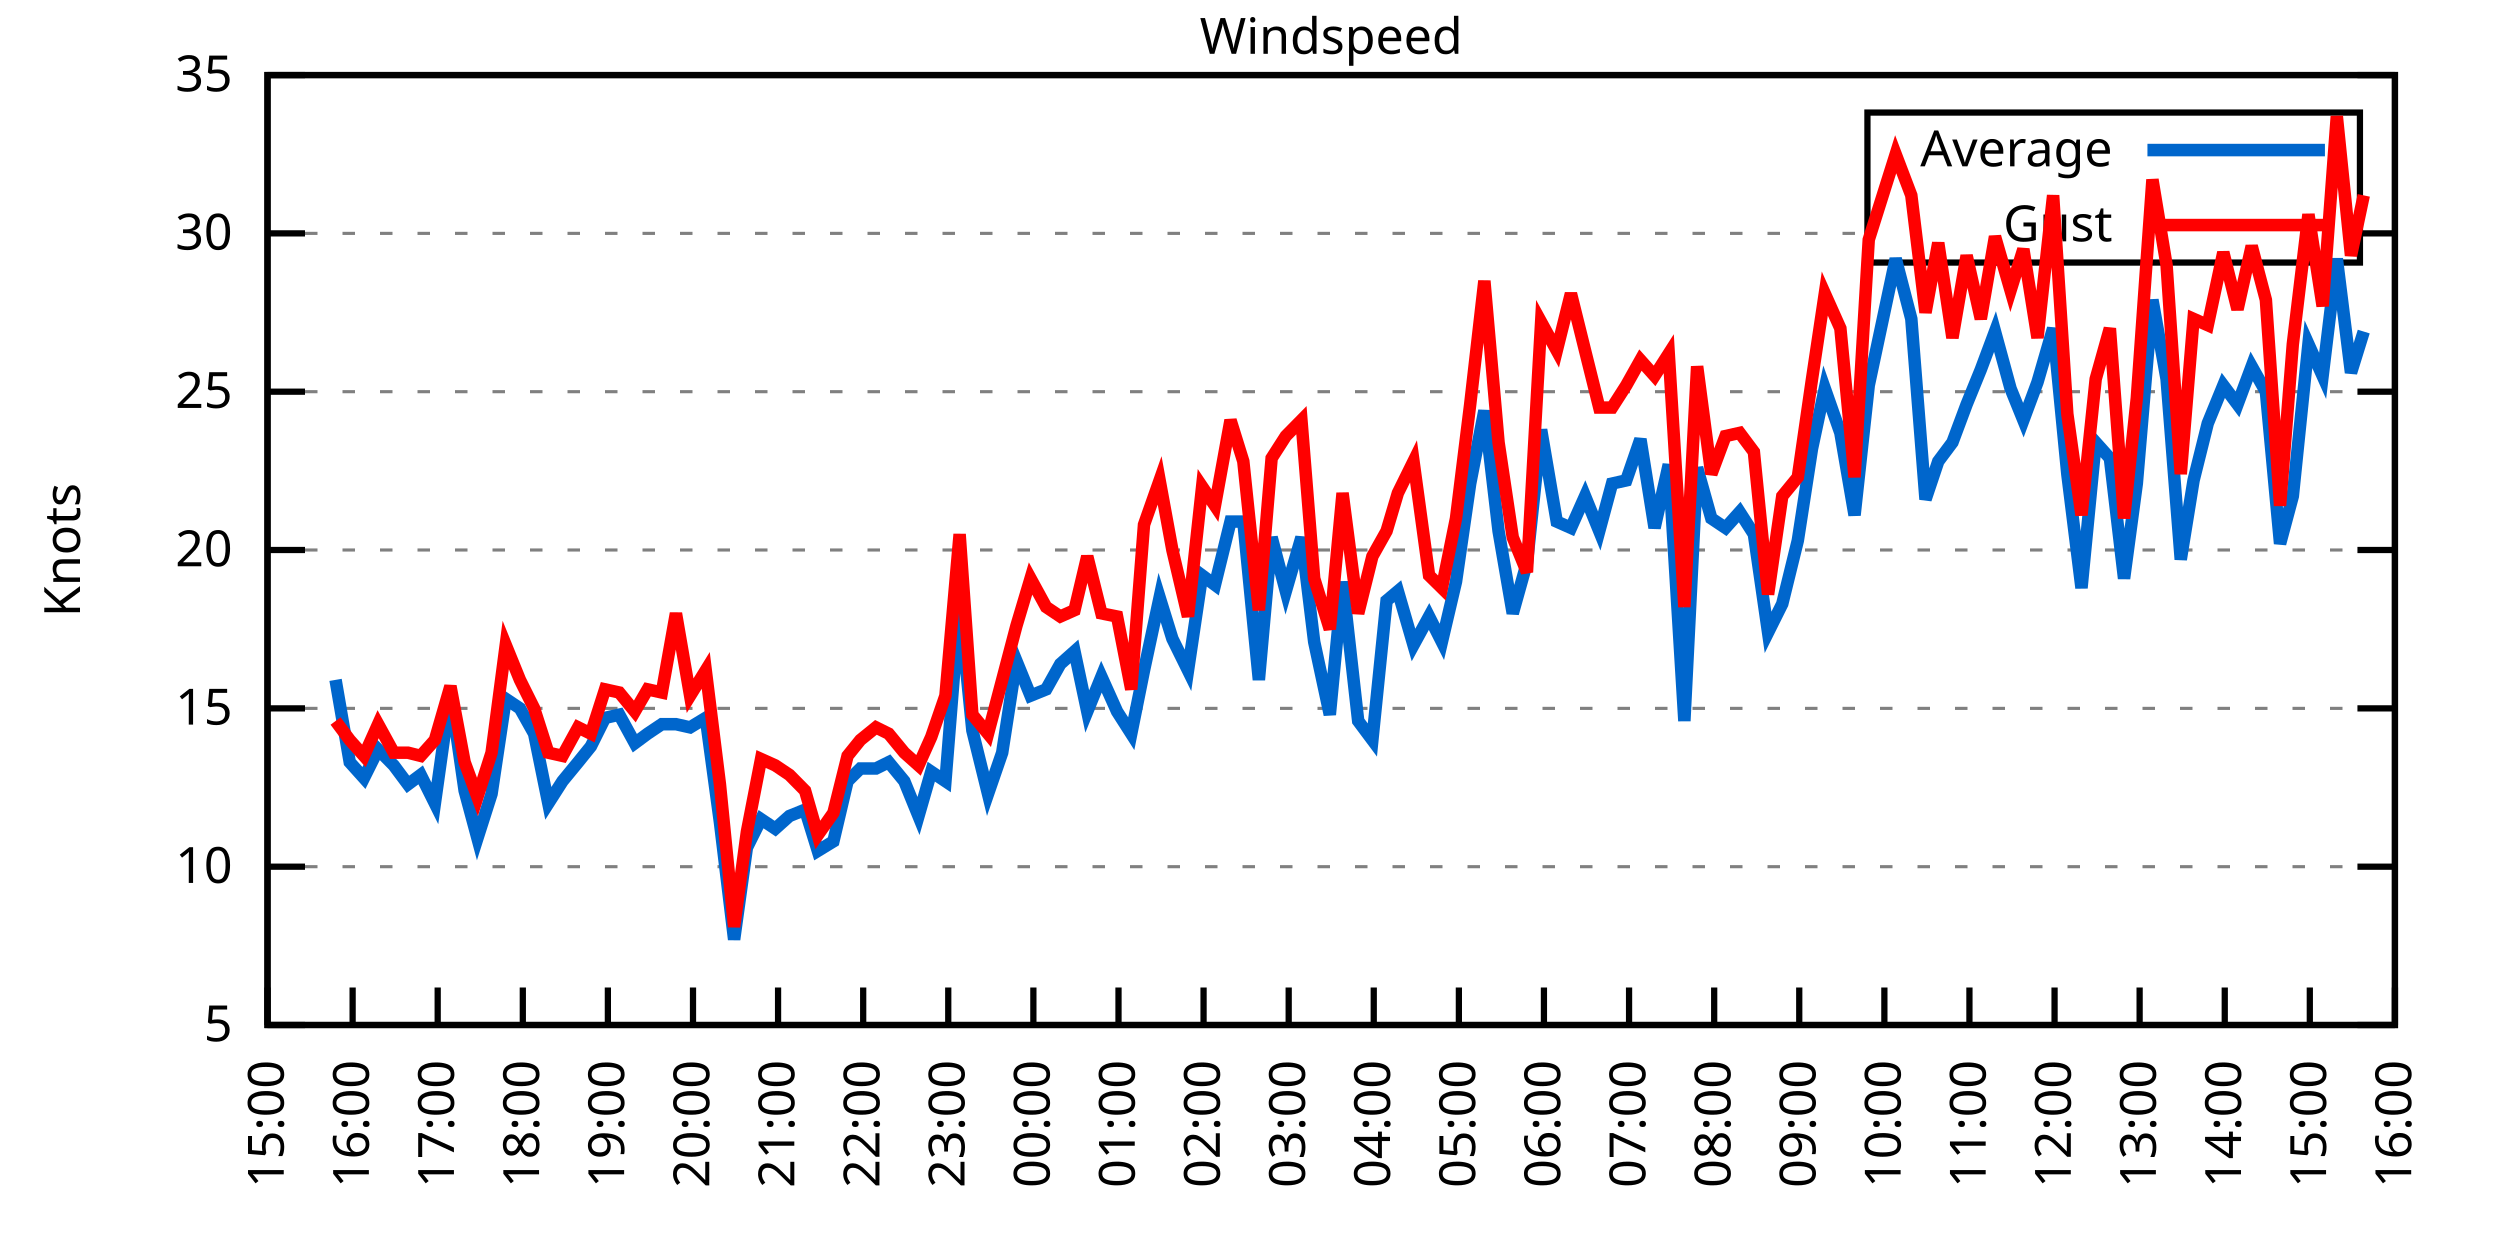
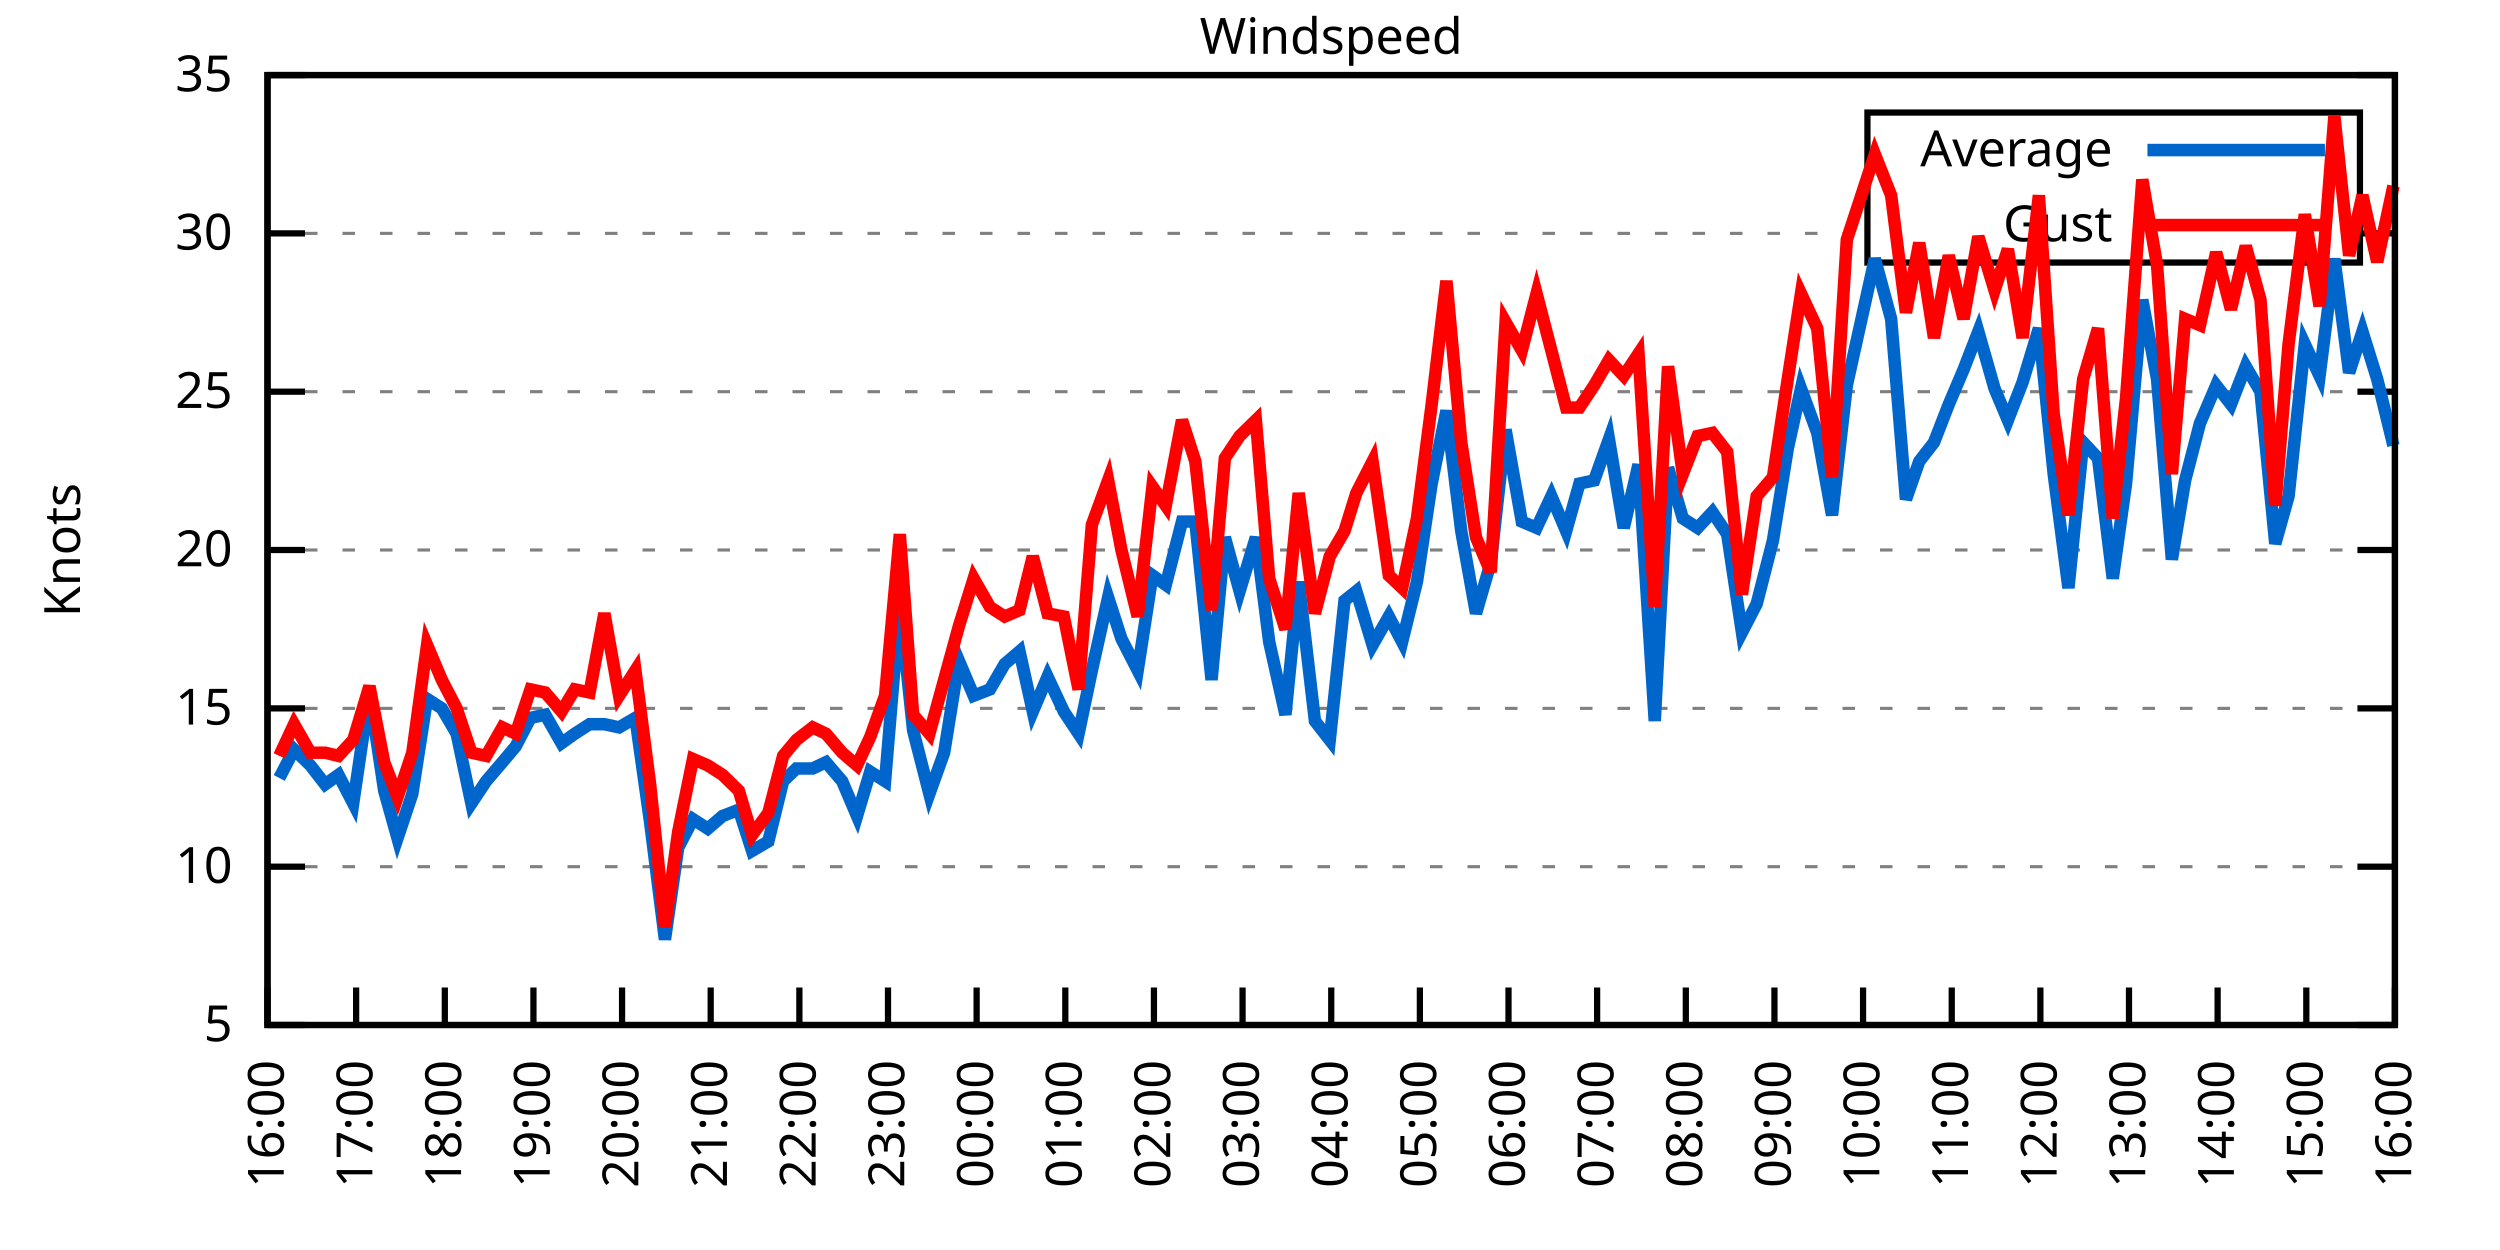
<svg xmlns="http://www.w3.org/2000/svg" xmlns:xlink="http://www.w3.org/1999/xlink" width="400" height="200" viewBox="0 0 400 200">
  <g id="gnuplot_canvas">
    <rect x="0" y="0" width="400" height="200" fill="none" />
    <defs>
      <circle id="gpDot" r="0.5" stroke-width="0.5" stroke="currentColor" />
      <path id="gpPt0" stroke-width="0.333" stroke="currentColor" d="M-1,0 h2 M0,-1 v2" />
      <path id="gpPt1" stroke-width="0.333" stroke="currentColor" d="M-1,-1 L1,1 M1,-1 L-1,1" />
      <path id="gpPt2" stroke-width="0.333" stroke="currentColor" d="M-1,0 L1,0 M0,-1 L0,1 M-1,-1 L1,1 M-1,1 L1,-1" />
      <rect id="gpPt3" stroke-width="0.333" stroke="currentColor" x="-1" y="-1" width="2" height="2" />
      <rect id="gpPt4" stroke-width="0.333" stroke="currentColor" fill="currentColor" x="-1" y="-1" width="2" height="2" />
      <circle id="gpPt5" stroke-width="0.333" stroke="currentColor" cx="0" cy="0" r="1" />
      <use xlink:href="#gpPt5" id="gpPt6" fill="currentColor" stroke="none" />
      <path id="gpPt7" stroke-width="0.333" stroke="currentColor" d="M0,-1.33 L-1.33,0.67 L1.33,0.67 z" />
      <use xlink:href="#gpPt7" id="gpPt8" fill="currentColor" stroke="none" />
      <use xlink:href="#gpPt7" id="gpPt9" stroke="currentColor" transform="rotate(180)" />
      <use xlink:href="#gpPt9" id="gpPt10" fill="currentColor" stroke="none" />
      <use xlink:href="#gpPt3" id="gpPt11" stroke="currentColor" transform="rotate(45)" />
      <use xlink:href="#gpPt11" id="gpPt12" fill="currentColor" stroke="none" />
      <path id="gpPt13" stroke-width="0.333" stroke="currentColor" d="M0,1.330 L1.265,0.411 L0.782,-1.067 L-0.782,-1.076 L-1.265,0.411 z" />
      <use xlink:href="#gpPt13" id="gpPt14" fill="currentColor" stroke="none" />
      <filter id="textbox" filterUnits="objectBoundingBox" x="0" y="0" height="1" width="1">
        <feFlood flood-color="white" flood-opacity="1" result="bgnd" />
        <feComposite in="SourceGraphic" in2="bgnd" operator="atop" />
      </filter>
      <filter id="greybox" filterUnits="objectBoundingBox" x="0" y="0" height="1" width="1">
        <feFlood flood-color="lightgrey" flood-opacity="1" result="grey" />
        <feComposite in="SourceGraphic" in2="grey" operator="atop" />
      </filter>
    </defs>
    <g fill="none" color="white" stroke="currentColor" stroke-width="1.00" stroke-linecap="butt" stroke-linejoin="miter">
</g>
    <g fill="none" color="black" stroke="currentColor" stroke-width="1.00" stroke-linecap="butt" stroke-linejoin="miter">
      <g stroke="none" shape-rendering="crispEdges">
        <polygon fill="rgb(255, 255, 255)" points="42.80,164.00 383.18,164.00 383.18,12.02 42.80,12.02 " />
      </g>
    </g>
    <g fill="none" color="black" stroke="currentColor" stroke-width="1.00" stroke-linecap="butt" stroke-linejoin="miter">
</g>
    <g fill="none" color="black" stroke="black" stroke-width="0.50" stroke-linecap="butt" stroke-linejoin="miter">
</g>
    <g fill="none" color="gray" stroke="currentColor" stroke-width="0.50" stroke-linecap="butt" stroke-linejoin="miter">
      <path stroke="gray" stroke-dasharray="2,4" class="gridline" d="M42.80,164.00 L383.19,164.00  " />
    </g>
    <g fill="none" color="gray" stroke="gray" stroke-width="1.00" stroke-linecap="butt" stroke-linejoin="miter">
</g>
    <g fill="none" color="black" stroke="currentColor" stroke-width="1.00" stroke-linecap="butt" stroke-linejoin="miter">
      <path stroke="black" d="M42.80,164.00 L48.80,164.00 M383.19,164.00 L377.19,164.00  " />
      <g transform="translate(37.20,166.60)" stroke="none" fill="black" font-family="Sans" font-size="8.00" text-anchor="end">
        <text>
          <tspan font-family="Sans"> 5</tspan>
        </text>
      </g>
    </g>
    <g fill="none" color="black" stroke="currentColor" stroke-width="1.00" stroke-linecap="butt" stroke-linejoin="miter">
</g>
    <g fill="none" color="black" stroke="black" stroke-width="0.50" stroke-linecap="butt" stroke-linejoin="miter">
</g>
    <g fill="none" color="gray" stroke="currentColor" stroke-width="0.50" stroke-linecap="butt" stroke-linejoin="miter">
      <path stroke="gray" stroke-dasharray="2,4" class="gridline" d="M42.80,138.67 L383.19,138.67  " />
    </g>
    <g fill="none" color="gray" stroke="gray" stroke-width="1.00" stroke-linecap="butt" stroke-linejoin="miter">
</g>
    <g fill="none" color="black" stroke="currentColor" stroke-width="1.00" stroke-linecap="butt" stroke-linejoin="miter">
      <path stroke="black" d="M42.80,138.67 L48.80,138.67 M383.19,138.67 L377.19,138.67  " />
      <g transform="translate(37.20,141.27)" stroke="none" fill="black" font-family="Sans" font-size="8.00" text-anchor="end">
        <text>
          <tspan font-family="Sans"> 10</tspan>
        </text>
      </g>
    </g>
    <g fill="none" color="black" stroke="currentColor" stroke-width="1.00" stroke-linecap="butt" stroke-linejoin="miter">
</g>
    <g fill="none" color="black" stroke="black" stroke-width="0.50" stroke-linecap="butt" stroke-linejoin="miter">
</g>
    <g fill="none" color="gray" stroke="currentColor" stroke-width="0.50" stroke-linecap="butt" stroke-linejoin="miter">
      <path stroke="gray" stroke-dasharray="2,4" class="gridline" d="M42.80,113.34 L383.19,113.34  " />
    </g>
    <g fill="none" color="gray" stroke="gray" stroke-width="1.00" stroke-linecap="butt" stroke-linejoin="miter">
</g>
    <g fill="none" color="black" stroke="currentColor" stroke-width="1.00" stroke-linecap="butt" stroke-linejoin="miter">
      <path stroke="black" d="M42.80,113.34 L48.80,113.34 M383.19,113.34 L377.19,113.34  " />
      <g transform="translate(37.20,115.94)" stroke="none" fill="black" font-family="Sans" font-size="8.00" text-anchor="end">
        <text>
          <tspan font-family="Sans"> 15</tspan>
        </text>
      </g>
    </g>
    <g fill="none" color="black" stroke="currentColor" stroke-width="1.00" stroke-linecap="butt" stroke-linejoin="miter">
</g>
    <g fill="none" color="black" stroke="black" stroke-width="0.50" stroke-linecap="butt" stroke-linejoin="miter">
</g>
    <g fill="none" color="gray" stroke="currentColor" stroke-width="0.50" stroke-linecap="butt" stroke-linejoin="miter">
      <path stroke="gray" stroke-dasharray="2,4" class="gridline" d="M42.80,88.00 L383.19,88.00  " />
    </g>
    <g fill="none" color="gray" stroke="gray" stroke-width="1.00" stroke-linecap="butt" stroke-linejoin="miter">
</g>
    <g fill="none" color="black" stroke="currentColor" stroke-width="1.00" stroke-linecap="butt" stroke-linejoin="miter">
      <path stroke="black" d="M42.80,88.00 L48.80,88.00 M383.19,88.00 L377.19,88.00  " />
      <g transform="translate(37.20,90.60)" stroke="none" fill="black" font-family="Sans" font-size="8.00" text-anchor="end">
        <text>
          <tspan font-family="Sans"> 20</tspan>
        </text>
      </g>
    </g>
    <g fill="none" color="black" stroke="currentColor" stroke-width="1.00" stroke-linecap="butt" stroke-linejoin="miter">
</g>
    <g fill="none" color="black" stroke="black" stroke-width="0.50" stroke-linecap="butt" stroke-linejoin="miter">
</g>
    <g fill="none" color="gray" stroke="currentColor" stroke-width="0.50" stroke-linecap="butt" stroke-linejoin="miter">
      <path stroke="gray" stroke-dasharray="2,4" class="gridline" d="M42.80,62.67 L383.19,62.67  " />
    </g>
    <g fill="none" color="gray" stroke="gray" stroke-width="1.00" stroke-linecap="butt" stroke-linejoin="miter">
</g>
    <g fill="none" color="black" stroke="currentColor" stroke-width="1.00" stroke-linecap="butt" stroke-linejoin="miter">
      <path stroke="black" d="M42.80,62.67 L48.80,62.67 M383.19,62.67 L377.19,62.67  " />
      <g transform="translate(37.20,65.27)" stroke="none" fill="black" font-family="Sans" font-size="8.00" text-anchor="end">
        <text>
          <tspan font-family="Sans"> 25</tspan>
        </text>
      </g>
    </g>
    <g fill="none" color="black" stroke="currentColor" stroke-width="1.00" stroke-linecap="butt" stroke-linejoin="miter">
</g>
    <g fill="none" color="black" stroke="black" stroke-width="0.50" stroke-linecap="butt" stroke-linejoin="miter">
</g>
    <g fill="none" color="gray" stroke="currentColor" stroke-width="0.50" stroke-linecap="butt" stroke-linejoin="miter">
      <path stroke="gray" stroke-dasharray="2,4" class="gridline" d="M42.80,37.34 L298.79,37.34 M377.59,37.34 L383.19,37.34  " />
    </g>
    <g fill="none" color="gray" stroke="gray" stroke-width="1.00" stroke-linecap="butt" stroke-linejoin="miter">
</g>
    <g fill="none" color="black" stroke="currentColor" stroke-width="1.00" stroke-linecap="butt" stroke-linejoin="miter">
      <path stroke="black" d="M42.80,37.34 L48.80,37.34 M383.19,37.34 L377.19,37.34  " />
      <g transform="translate(37.20,39.94)" stroke="none" fill="black" font-family="Sans" font-size="8.00" text-anchor="end">
        <text>
          <tspan font-family="Sans"> 30</tspan>
        </text>
      </g>
    </g>
    <g fill="none" color="black" stroke="currentColor" stroke-width="1.00" stroke-linecap="butt" stroke-linejoin="miter">
</g>
    <g fill="none" color="black" stroke="black" stroke-width="0.50" stroke-linecap="butt" stroke-linejoin="miter">
</g>
    <g fill="none" color="gray" stroke="currentColor" stroke-width="0.50" stroke-linecap="butt" stroke-linejoin="miter">
      <path stroke="gray" stroke-dasharray="2,4" class="gridline" d="M42.80,12.01 L383.19,12.01  " />
    </g>
    <g fill="none" color="gray" stroke="gray" stroke-width="1.00" stroke-linecap="butt" stroke-linejoin="miter">
</g>
    <g fill="none" color="black" stroke="currentColor" stroke-width="1.00" stroke-linecap="butt" stroke-linejoin="miter">
      <path stroke="black" d="M42.80,12.01 L48.80,12.01 M383.19,12.01 L377.19,12.01  " />
      <g transform="translate(37.20,14.61)" stroke="none" fill="black" font-family="Sans" font-size="8.00" text-anchor="end">
        <text>
          <tspan font-family="Sans"> 35</tspan>
        </text>
      </g>
    </g>
    <g fill="none" color="black" stroke="currentColor" stroke-width="1.00" stroke-linecap="butt" stroke-linejoin="miter">
      <path stroke="black" d="M42.80,164.00 L42.80,158.00  " />
      <g transform="translate(45.40,169.60) rotate(270.00)" stroke="none" fill="black" font-family="Sans" font-size="8.00" text-anchor="end">
        <text>
-           <tspan font-family="Sans">15:00</tspan>
-         </text>
-       </g>
-     </g>
-     <g fill="none" color="black" stroke="currentColor" stroke-width="1.00" stroke-linecap="butt" stroke-linejoin="miter">
-       <path stroke="black" d="M56.42,164.00 L56.42,158.00  " />
-       <g transform="translate(59.02,169.60) rotate(270.00)" stroke="none" fill="black" font-family="Sans" font-size="8.00" text-anchor="end">
-         <text>
          <tspan font-family="Sans">16:00</tspan>
        </text>
      </g>
    </g>
    <g fill="none" color="black" stroke="currentColor" stroke-width="1.00" stroke-linecap="butt" stroke-linejoin="miter">
-       <path stroke="black" d="M70.03,164.00 L70.03,158.00  " />
-       <g transform="translate(72.63,169.60) rotate(270.00)" stroke="none" fill="black" font-family="Sans" font-size="8.00" text-anchor="end">
+       <path stroke="black" d="M56.98,164.00 L56.98,158.00  " />
+       <g transform="translate(59.58,169.60) rotate(270.00)" stroke="none" fill="black" font-family="Sans" font-size="8.00" text-anchor="end">
        <text>
          <tspan font-family="Sans">17:00</tspan>
        </text>
      </g>
    </g>
    <g fill="none" color="black" stroke="currentColor" stroke-width="1.00" stroke-linecap="butt" stroke-linejoin="miter">
-       <path stroke="black" d="M83.65,164.00 L83.65,158.00  " />
-       <g transform="translate(86.25,169.60) rotate(270.00)" stroke="none" fill="black" font-family="Sans" font-size="8.00" text-anchor="end">
+       <path stroke="black" d="M71.17,164.00 L71.17,158.00  " />
+       <g transform="translate(73.77,169.60) rotate(270.00)" stroke="none" fill="black" font-family="Sans" font-size="8.00" text-anchor="end">
        <text>
          <tspan font-family="Sans">18:00</tspan>
        </text>
      </g>
    </g>
    <g fill="none" color="black" stroke="currentColor" stroke-width="1.00" stroke-linecap="butt" stroke-linejoin="miter">
-       <path stroke="black" d="M97.26,164.00 L97.26,158.00  " />
-       <g transform="translate(99.86,169.60) rotate(270.00)" stroke="none" fill="black" font-family="Sans" font-size="8.00" text-anchor="end">
+       <path stroke="black" d="M85.35,164.00 L85.35,158.00  " />
+       <g transform="translate(87.95,169.60) rotate(270.00)" stroke="none" fill="black" font-family="Sans" font-size="8.00" text-anchor="end">
        <text>
          <tspan font-family="Sans">19:00</tspan>
        </text>
      </g>
    </g>
    <g fill="none" color="black" stroke="currentColor" stroke-width="1.00" stroke-linecap="butt" stroke-linejoin="miter">
-       <path stroke="black" d="M110.88,164.00 L110.88,158.00  " />
-       <g transform="translate(113.48,169.60) rotate(270.00)" stroke="none" fill="black" font-family="Sans" font-size="8.00" text-anchor="end">
+       <path stroke="black" d="M99.53,164.00 L99.53,158.00  " />
+       <g transform="translate(102.13,169.60) rotate(270.00)" stroke="none" fill="black" font-family="Sans" font-size="8.00" text-anchor="end">
        <text>
          <tspan font-family="Sans">20:00</tspan>
        </text>
      </g>
    </g>
    <g fill="none" color="black" stroke="currentColor" stroke-width="1.00" stroke-linecap="butt" stroke-linejoin="miter">
-       <path stroke="black" d="M124.49,164.00 L124.49,158.00  " />
-       <g transform="translate(127.09,169.60) rotate(270.00)" stroke="none" fill="black" font-family="Sans" font-size="8.00" text-anchor="end">
+       <path stroke="black" d="M113.71,164.00 L113.71,158.00  " />
+       <g transform="translate(116.31,169.60) rotate(270.00)" stroke="none" fill="black" font-family="Sans" font-size="8.00" text-anchor="end">
        <text>
          <tspan font-family="Sans">21:00</tspan>
        </text>
      </g>
    </g>
    <g fill="none" color="black" stroke="currentColor" stroke-width="1.00" stroke-linecap="butt" stroke-linejoin="miter">
-       <path stroke="black" d="M138.11,164.00 L138.11,158.00  " />
-       <g transform="translate(140.71,169.60) rotate(270.00)" stroke="none" fill="black" font-family="Sans" font-size="8.00" text-anchor="end">
+       <path stroke="black" d="M127.90,164.00 L127.90,158.00  " />
+       <g transform="translate(130.50,169.60) rotate(270.00)" stroke="none" fill="black" font-family="Sans" font-size="8.00" text-anchor="end">
        <text>
          <tspan font-family="Sans">22:00</tspan>
        </text>
      </g>
    </g>
    <g fill="none" color="black" stroke="currentColor" stroke-width="1.00" stroke-linecap="butt" stroke-linejoin="miter">
-       <path stroke="black" d="M151.72,164.00 L151.72,158.00  " />
-       <g transform="translate(154.32,169.60) rotate(270.00)" stroke="none" fill="black" font-family="Sans" font-size="8.00" text-anchor="end">
+       <path stroke="black" d="M142.08,164.00 L142.08,158.00  " />
+       <g transform="translate(144.68,169.60) rotate(270.00)" stroke="none" fill="black" font-family="Sans" font-size="8.00" text-anchor="end">
        <text>
          <tspan font-family="Sans">23:00</tspan>
        </text>
      </g>
    </g>
    <g fill="none" color="black" stroke="currentColor" stroke-width="1.00" stroke-linecap="butt" stroke-linejoin="miter">
-       <path stroke="black" d="M165.34,164.00 L165.34,158.00  " />
-       <g transform="translate(167.94,169.60) rotate(270.00)" stroke="none" fill="black" font-family="Sans" font-size="8.00" text-anchor="end">
+       <path stroke="black" d="M156.26,164.00 L156.26,158.00  " />
+       <g transform="translate(158.86,169.60) rotate(270.00)" stroke="none" fill="black" font-family="Sans" font-size="8.00" text-anchor="end">
        <text>
          <tspan font-family="Sans">00:00</tspan>
        </text>
      </g>
    </g>
    <g fill="none" color="black" stroke="currentColor" stroke-width="1.00" stroke-linecap="butt" stroke-linejoin="miter">
-       <path stroke="black" d="M178.96,164.00 L178.96,158.00  " />
-       <g transform="translate(181.56,169.60) rotate(270.00)" stroke="none" fill="black" font-family="Sans" font-size="8.00" text-anchor="end">
+       <path stroke="black" d="M170.45,164.00 L170.45,158.00  " />
+       <g transform="translate(173.05,169.60) rotate(270.00)" stroke="none" fill="black" font-family="Sans" font-size="8.00" text-anchor="end">
        <text>
          <tspan font-family="Sans">01:00</tspan>
        </text>
      </g>
    </g>
    <g fill="none" color="black" stroke="currentColor" stroke-width="1.00" stroke-linecap="butt" stroke-linejoin="miter">
-       <path stroke="black" d="M192.57,164.00 L192.57,158.00  " />
-       <g transform="translate(195.17,169.60) rotate(270.00)" stroke="none" fill="black" font-family="Sans" font-size="8.00" text-anchor="end">
+       <path stroke="black" d="M184.63,164.00 L184.63,158.00  " />
+       <g transform="translate(187.23,169.60) rotate(270.00)" stroke="none" fill="black" font-family="Sans" font-size="8.00" text-anchor="end">
        <text>
          <tspan font-family="Sans">02:00</tspan>
        </text>
      </g>
    </g>
    <g fill="none" color="black" stroke="currentColor" stroke-width="1.00" stroke-linecap="butt" stroke-linejoin="miter">
-       <path stroke="black" d="M206.19,164.00 L206.19,158.00  " />
-       <g transform="translate(208.79,169.60) rotate(270.00)" stroke="none" fill="black" font-family="Sans" font-size="8.00" text-anchor="end">
+       <path stroke="black" d="M198.81,164.00 L198.81,158.00  " />
+       <g transform="translate(201.41,169.60) rotate(270.00)" stroke="none" fill="black" font-family="Sans" font-size="8.00" text-anchor="end">
        <text>
          <tspan font-family="Sans">03:00</tspan>
        </text>
      </g>
    </g>
    <g fill="none" color="black" stroke="currentColor" stroke-width="1.00" stroke-linecap="butt" stroke-linejoin="miter">
-       <path stroke="black" d="M219.80,164.00 L219.80,158.00  " />
-       <g transform="translate(222.40,169.60) rotate(270.00)" stroke="none" fill="black" font-family="Sans" font-size="8.00" text-anchor="end">
+       <path stroke="black" d="M213.00,164.00 L213.00,158.00  " />
+       <g transform="translate(215.60,169.60) rotate(270.00)" stroke="none" fill="black" font-family="Sans" font-size="8.00" text-anchor="end">
        <text>
          <tspan font-family="Sans">04:00</tspan>
        </text>
      </g>
    </g>
    <g fill="none" color="black" stroke="currentColor" stroke-width="1.00" stroke-linecap="butt" stroke-linejoin="miter">
-       <path stroke="black" d="M233.42,164.00 L233.42,158.00  " />
-       <g transform="translate(236.02,169.60) rotate(270.00)" stroke="none" fill="black" font-family="Sans" font-size="8.00" text-anchor="end">
+       <path stroke="black" d="M227.18,164.00 L227.18,158.00  " />
+       <g transform="translate(229.78,169.60) rotate(270.00)" stroke="none" fill="black" font-family="Sans" font-size="8.00" text-anchor="end">
        <text>
          <tspan font-family="Sans">05:00</tspan>
        </text>
      </g>
    </g>
    <g fill="none" color="black" stroke="currentColor" stroke-width="1.00" stroke-linecap="butt" stroke-linejoin="miter">
-       <path stroke="black" d="M247.03,164.00 L247.03,158.00  " />
-       <g transform="translate(249.63,169.60) rotate(270.00)" stroke="none" fill="black" font-family="Sans" font-size="8.00" text-anchor="end">
+       <path stroke="black" d="M241.36,164.00 L241.36,158.00  " />
+       <g transform="translate(243.96,169.60) rotate(270.00)" stroke="none" fill="black" font-family="Sans" font-size="8.00" text-anchor="end">
        <text>
          <tspan font-family="Sans">06:00</tspan>
        </text>
      </g>
    </g>
    <g fill="none" color="black" stroke="currentColor" stroke-width="1.00" stroke-linecap="butt" stroke-linejoin="miter">
-       <path stroke="black" d="M260.65,164.00 L260.65,158.00  " />
-       <g transform="translate(263.25,169.60) rotate(270.00)" stroke="none" fill="black" font-family="Sans" font-size="8.00" text-anchor="end">
+       <path stroke="black" d="M255.54,164.00 L255.54,158.00  " />
+       <g transform="translate(258.14,169.60) rotate(270.00)" stroke="none" fill="black" font-family="Sans" font-size="8.00" text-anchor="end">
        <text>
          <tspan font-family="Sans">07:00</tspan>
        </text>
      </g>
    </g>
    <g fill="none" color="black" stroke="currentColor" stroke-width="1.00" stroke-linecap="butt" stroke-linejoin="miter">
-       <path stroke="black" d="M274.27,164.00 L274.27,158.00  " />
-       <g transform="translate(276.87,169.60) rotate(270.00)" stroke="none" fill="black" font-family="Sans" font-size="8.00" text-anchor="end">
+       <path stroke="black" d="M269.73,164.00 L269.73,158.00  " />
+       <g transform="translate(272.33,169.60) rotate(270.00)" stroke="none" fill="black" font-family="Sans" font-size="8.00" text-anchor="end">
        <text>
          <tspan font-family="Sans">08:00</tspan>
        </text>
      </g>
    </g>
    <g fill="none" color="black" stroke="currentColor" stroke-width="1.00" stroke-linecap="butt" stroke-linejoin="miter">
-       <path stroke="black" d="M287.88,164.00 L287.88,158.00  " />
-       <g transform="translate(290.48,169.60) rotate(270.00)" stroke="none" fill="black" font-family="Sans" font-size="8.00" text-anchor="end">
+       <path stroke="black" d="M283.91,164.00 L283.91,158.00  " />
+       <g transform="translate(286.51,169.60) rotate(270.00)" stroke="none" fill="black" font-family="Sans" font-size="8.00" text-anchor="end">
        <text>
          <tspan font-family="Sans">09:00</tspan>
        </text>
      </g>
    </g>
    <g fill="none" color="black" stroke="currentColor" stroke-width="1.00" stroke-linecap="butt" stroke-linejoin="miter">
-       <path stroke="black" d="M301.50,164.00 L301.50,158.00  " />
-       <g transform="translate(304.10,169.60) rotate(270.00)" stroke="none" fill="black" font-family="Sans" font-size="8.00" text-anchor="end">
+       <path stroke="black" d="M298.09,164.00 L298.09,158.00  " />
+       <g transform="translate(300.69,169.60) rotate(270.00)" stroke="none" fill="black" font-family="Sans" font-size="8.00" text-anchor="end">
        <text>
          <tspan font-family="Sans">10:00</tspan>
        </text>
      </g>
    </g>
    <g fill="none" color="black" stroke="currentColor" stroke-width="1.00" stroke-linecap="butt" stroke-linejoin="miter">
-       <path stroke="black" d="M315.11,164.00 L315.11,158.00  " />
-       <g transform="translate(317.71,169.60) rotate(270.00)" stroke="none" fill="black" font-family="Sans" font-size="8.00" text-anchor="end">
+       <path stroke="black" d="M312.28,164.00 L312.28,158.00  " />
+       <g transform="translate(314.88,169.60) rotate(270.00)" stroke="none" fill="black" font-family="Sans" font-size="8.00" text-anchor="end">
        <text>
          <tspan font-family="Sans">11:00</tspan>
        </text>
      </g>
    </g>
    <g fill="none" color="black" stroke="currentColor" stroke-width="1.00" stroke-linecap="butt" stroke-linejoin="miter">
-       <path stroke="black" d="M328.73,164.00 L328.73,158.00  " />
-       <g transform="translate(331.33,169.60) rotate(270.00)" stroke="none" fill="black" font-family="Sans" font-size="8.00" text-anchor="end">
+       <path stroke="black" d="M326.46,164.00 L326.46,158.00  " />
+       <g transform="translate(329.06,169.60) rotate(270.00)" stroke="none" fill="black" font-family="Sans" font-size="8.00" text-anchor="end">
        <text>
          <tspan font-family="Sans">12:00</tspan>
        </text>
      </g>
    </g>
    <g fill="none" color="black" stroke="currentColor" stroke-width="1.00" stroke-linecap="butt" stroke-linejoin="miter">
-       <path stroke="black" d="M342.34,164.00 L342.34,158.00  " />
-       <g transform="translate(344.94,169.60) rotate(270.00)" stroke="none" fill="black" font-family="Sans" font-size="8.00" text-anchor="end">
+       <path stroke="black" d="M340.64,164.00 L340.64,158.00  " />
+       <g transform="translate(343.24,169.60) rotate(270.00)" stroke="none" fill="black" font-family="Sans" font-size="8.00" text-anchor="end">
        <text>
          <tspan font-family="Sans">13:00</tspan>
        </text>
      </g>
    </g>
    <g fill="none" color="black" stroke="currentColor" stroke-width="1.00" stroke-linecap="butt" stroke-linejoin="miter">
-       <path stroke="black" d="M355.96,164.00 L355.96,158.00  " />
-       <g transform="translate(358.56,169.60) rotate(270.00)" stroke="none" fill="black" font-family="Sans" font-size="8.00" text-anchor="end">
+       <path stroke="black" d="M354.82,164.00 L354.82,158.00  " />
+       <g transform="translate(357.42,169.60) rotate(270.00)" stroke="none" fill="black" font-family="Sans" font-size="8.00" text-anchor="end">
        <text>
          <tspan font-family="Sans">14:00</tspan>
        </text>
      </g>
    </g>
    <g fill="none" color="black" stroke="currentColor" stroke-width="1.00" stroke-linecap="butt" stroke-linejoin="miter">
-       <path stroke="black" d="M369.57,164.00 L369.57,158.00  " />
-       <g transform="translate(372.17,169.60) rotate(270.00)" stroke="none" fill="black" font-family="Sans" font-size="8.00" text-anchor="end">
+       <path stroke="black" d="M369.01,164.00 L369.01,158.00  " />
+       <g transform="translate(371.61,169.60) rotate(270.00)" stroke="none" fill="black" font-family="Sans" font-size="8.00" text-anchor="end">
        <text>
          <tspan font-family="Sans">15:00</tspan>
        </text>
      </g>
    </g>
    <g fill="none" color="black" stroke="currentColor" stroke-width="1.00" stroke-linecap="butt" stroke-linejoin="miter">
      <path stroke="black" d="M383.19,164.00 L383.19,158.00  " />
      <g transform="translate(385.79,169.60) rotate(270.00)" stroke="none" fill="black" font-family="Sans" font-size="8.00" text-anchor="end">
        <text>
          <tspan font-family="Sans">16:00</tspan>
        </text>
      </g>
    </g>
    <g fill="none" color="black" stroke="currentColor" stroke-width="1.00" stroke-linecap="butt" stroke-linejoin="miter">
</g>
    <g fill="none" color="black" stroke="currentColor" stroke-width="1.00" stroke-linecap="butt" stroke-linejoin="miter">
      <path stroke="black" d="M42.80,12.01 L42.80,164.00 L383.19,164.00 L383.19,12.01 L42.80,12.01 Z  " />
    </g>
    <g fill="none" color="black" stroke="currentColor" stroke-width="1.00" stroke-linecap="butt" stroke-linejoin="miter">
</g>
    <g fill="none" color="black" stroke="currentColor" stroke-width="1.00" stroke-linecap="butt" stroke-linejoin="miter">
      <path stroke="black" d="M298.79,42.01 L298.79,18.01 L377.59,18.01 L377.59,42.01 L298.79,42.01 Z  " />
    </g>
    <g id="Windspeed_plot_1">
      <g fill="none" color="white" stroke="black" stroke-width="2.00" stroke-linecap="butt" stroke-linejoin="miter">
</g>
      <g fill="none" color="black" stroke="currentColor" stroke-width="2.00" stroke-linecap="butt" stroke-linejoin="miter">
        <g transform="translate(337.99,26.61)" stroke="none" fill="black" font-family="Sans" font-size="8.00" text-anchor="end">
          <text>
            <tspan font-family="Sans">Average</tspan>
          </text>
        </g>
      </g>
      <g fill="none" color="black" stroke="currentColor" stroke-width="2.00" stroke-linecap="butt" stroke-linejoin="miter">
-         <path stroke="rgb(  0, 102, 204)" d="M343.59,24.01 L371.99,24.01 M53.69,108.78 L55.96,121.95 L58.23,124.48 L60.50,119.92 L63.00,122.46 L65.27,125.50   L67.31,123.98 L69.58,128.54 L72.07,110.80 L74.34,126.51 L76.39,134.11 L78.65,127.02 L80.92,111.82 L83.19,113.34   L85.46,117.39 L87.73,128.54 L90.00,124.99 L92.50,121.95 L94.54,119.42 L96.81,114.86 L99.08,114.35 L101.57,118.91   L103.62,117.39 L105.89,115.87 L108.15,115.87 L110.42,116.38 L112.92,114.86 L115.19,131.58 L117.46,150.32 L119.50,135.63   L121.77,131.07 L124.04,132.59 L126.31,130.56 L128.81,129.55 L130.85,136.14 L133.34,134.62 L135.61,124.99 L137.66,122.96   L140.15,122.96 L142.19,121.95 L144.69,124.99 L146.96,130.56 L149.00,123.47 L151.27,124.99 L153.54,96.62 L155.58,116.88   L158.08,127.02 L160.35,120.43 L162.62,105.74 L164.89,111.31 L167.38,110.30 L169.65,106.24 L171.92,104.22 L173.96,113.84   L176.23,108.27 L178.73,113.84 L181.00,117.39 L183.04,107.26 L185.54,95.60 L187.58,102.19 L190.08,107.26 L192.34,92.06   L194.39,93.58 L196.88,83.45 L198.93,83.45 L201.42,108.78 L203.46,85.98 L205.73,94.59 L208.23,85.98 L210.27,102.70   L212.77,114.35 L214.81,93.07 L217.31,115.36 L219.58,118.40 L221.85,96.11 L223.66,94.59 L226.16,103.20 L228.65,98.64   L230.70,102.70 L232.96,93.07 L235.23,77.37 L237.50,65.71 L239.77,84.97 L242.04,98.14 L244.31,90.03 L246.58,68.75   L249.08,83.45 L251.35,84.46 L253.61,79.39 L255.88,84.97 L257.93,77.37 L260.20,76.86 L262.47,70.27 L264.73,84.46   L267.00,74.33 L269.50,115.36 L271.54,74.83 L273.81,82.94 L276.08,84.46 L278.35,81.93 L280.62,85.47 L282.89,101.18   L285.16,96.62 L287.65,86.49 L289.92,71.79 L291.97,62.17 L294.46,69.26 L296.73,82.43 L299.00,61.66 L303.31,41.39   L305.81,51.02 L308.08,79.90 L310.12,73.82 L312.39,70.78 L314.66,64.70 L316.93,59.13 L319.20,53.05 L321.69,62.17   L323.74,67.23 L326.00,61.15 L328.50,52.54 L330.77,75.85 L333.04,94.08 L335.31,70.78 L337.58,73.31 L339.85,92.56   L341.89,77.37 L344.39,47.98 L346.65,60.65 L348.92,89.52 L350.97,76.86 L353.24,67.74 L355.73,61.66 L358.00,64.70   L360.27,58.62 L362.54,62.67 L364.81,86.99 L366.85,79.39 L369.35,55.07 L371.62,60.14 L373.89,41.39 L376.16,59.63   L378.20,53.05  " />
+         <path stroke="rgb(  0, 102, 204)" d="M343.59,24.01 L371.99,24.01 M44.69,124.48 L47.05,119.92 L49.66,122.46 L52.02,125.50 L54.15,123.98 L56.51,128.54   L59.11,110.80 L61.47,126.51 L63.60,134.11 L65.97,127.02 L68.33,111.82 L70.69,113.34 L73.06,117.39 L75.42,128.54   L77.78,124.99 L80.38,121.95 L82.51,119.42 L84.88,114.86 L87.24,114.35 L89.84,118.91 L91.97,117.39 L94.33,115.87   L96.70,115.87 L99.06,116.38 L101.66,114.86 L104.02,131.58 L106.39,150.32 L108.51,135.63 L110.88,131.07 L113.24,132.59   L115.61,130.56 L118.21,129.55 L120.33,136.14 L122.93,134.62 L125.30,124.99 L127.42,122.96 L130.02,122.96 L132.15,121.95   L134.75,124.99 L137.12,130.56 L139.24,123.47 L141.61,124.99 L143.97,96.62 L146.10,116.88 L148.70,127.02 L151.06,120.43   L153.43,105.74 L155.79,111.31 L158.39,110.30 L160.75,106.24 L163.12,104.22 L165.25,113.84 L167.61,108.27 L170.21,113.84   L172.57,117.39 L174.70,107.26 L177.30,95.60 L179.43,102.19 L182.03,107.26 L184.39,92.06 L186.52,93.58 L189.12,83.45   L191.25,83.45 L193.85,108.78 L195.98,85.98 L198.34,94.59 L200.94,85.98 L203.07,102.70 L205.67,114.35 L207.79,93.07   L210.39,115.36 L212.76,118.40 L215.12,96.11 L217.01,94.59 L219.61,103.20 L222.21,98.64 L224.34,102.70 L226.71,93.07   L229.07,77.37 L231.43,65.71 L233.80,84.97 L236.16,98.14 L238.52,90.03 L240.89,68.75 L243.49,83.45 L245.85,84.46   L248.22,79.39 L250.58,84.97 L252.71,77.37 L255.07,76.86 L257.43,70.27 L259.80,84.46 L262.16,74.33 L264.76,115.36   L266.89,74.83 L269.25,82.94 L271.62,84.46 L273.98,81.93 L276.35,85.47 L278.71,101.18 L281.07,96.62 L283.67,86.49   L286.04,71.79 L288.16,62.17 L290.76,69.26 L293.13,82.43 L295.49,61.66 L299.98,41.39 L302.58,51.02 L304.95,79.90   L307.08,73.82 L309.44,70.78 L311.80,64.70 L314.17,59.13 L316.53,53.05 L319.13,62.17 L321.26,67.23 L323.62,61.15   L326.22,52.54 L328.59,75.85 L330.95,94.08 L333.31,70.78 L335.68,73.31 L338.04,92.56 L340.17,77.37 L342.77,47.98   L345.13,60.65 L347.50,89.52 L349.62,76.86 L351.99,67.74 L354.59,61.66 L356.95,64.70 L359.32,58.62 L361.68,62.67   L364.04,86.99 L366.17,79.39 L368.77,55.07 L371.13,60.14 L373.50,41.39 L375.86,59.63 L377.99,53.05 L380.35,60.65   L382.95,71.29  " />
      </g>
    </g>
    <g id="Windspeed_plot_2">
      <g fill="none" color="black" stroke="currentColor" stroke-width="2.00" stroke-linecap="butt" stroke-linejoin="miter">
        <g transform="translate(337.99,38.61)" stroke="none" fill="black" font-family="Sans" font-size="8.00" text-anchor="end">
          <text>
            <tspan font-family="Sans">Gust</tspan>
          </text>
        </g>
      </g>
      <g fill="none" color="black" stroke="currentColor" stroke-width="2.00" stroke-linecap="butt" stroke-linejoin="miter">
-         <path stroke="rgb(255,   0,   0)" d="M343.59,36.01 L371.99,36.01 M53.69,115.36 L55.96,118.40 L58.23,120.94 L60.50,115.87 L63.00,120.43 L65.27,120.43   L67.31,120.94 L69.58,118.40 L72.07,109.79 L74.34,121.95 L76.39,127.52 L78.65,120.43 L80.92,103.20 L83.19,108.78   L85.46,113.34 L87.73,120.43 L90.00,120.94 L92.50,116.38 L94.54,117.39 L96.81,110.30 L99.08,110.80 L101.57,113.84   L103.62,110.30 L105.89,110.80 L108.15,98.14 L110.42,111.31 L112.92,107.26 L115.19,125.50 L117.46,148.29 L119.50,133.10   L121.77,121.44 L124.04,122.46 L126.31,123.98 L128.81,126.51 L130.85,133.60 L133.34,130.06 L135.61,120.94 L137.66,118.40   L140.15,116.38 L142.19,117.39 L144.69,120.43 L146.96,122.46 L149.00,117.90 L151.27,111.31 L153.54,85.47 L155.58,114.35   L158.08,117.39 L160.35,108.78 L162.62,100.16 L164.89,92.56 L167.38,97.12 L169.65,98.64 L171.92,97.63 L173.96,89.02   L176.23,98.14 L178.73,98.64 L181.00,110.30 L183.04,83.95 L185.54,76.86 L187.58,88.00 L190.08,98.64 L192.34,77.87   L194.39,80.91 L196.88,67.23 L198.93,73.82 L201.42,97.63 L203.46,73.31 L205.73,69.77 L208.23,67.23 L210.27,92.56   L212.77,100.67 L214.81,78.89 L217.31,98.14 L219.58,89.02 L221.85,84.97 L223.66,78.89 L226.16,73.82 L228.65,92.06   L230.70,94.08 L232.96,82.94 L235.23,64.70 L237.50,44.94 L239.77,70.78 L242.04,85.98 L244.31,91.55 L246.58,51.53   L249.08,56.09 L251.35,46.97 L253.61,56.09 L255.88,65.21 L257.93,65.21 L260.20,61.66 L262.47,57.61 L264.73,60.14   L267.00,56.59 L269.50,97.12 L271.54,58.62 L273.81,75.85 L276.08,69.77 L278.35,69.26 L280.62,72.30 L282.89,95.10   L285.16,79.39 L287.65,76.35 L289.92,60.65 L291.97,46.97 L294.46,52.54 L296.73,76.35 L299.00,38.35 L303.31,24.68   L305.81,31.26 L308.08,50.01 L310.12,38.86 L312.39,54.06 L314.66,40.89 L316.93,51.02 L319.20,37.85 L321.69,46.46   L323.74,39.87 L326.00,54.06 L328.50,31.26 L330.77,66.22 L333.04,82.43 L335.31,60.65 L337.58,52.54 L339.85,82.94   L341.89,63.69 L344.39,28.73 L346.65,42.41 L348.92,75.85 L350.97,51.02 L353.24,52.03 L355.73,40.38 L358.00,49.50   L360.27,39.37 L362.54,47.98 L364.81,80.91 L366.85,55.07 L369.35,34.30 L371.62,48.99 L373.89,18.60 L376.16,40.89   L378.20,31.26  " />
+         <path stroke="rgb(255,   0,   0)" d="M343.59,36.01 L371.99,36.01 M44.69,120.94 L47.05,115.87 L49.66,120.43 L52.02,120.43 L54.15,120.94 L56.51,118.40   L59.11,109.79 L61.47,121.95 L63.60,127.52 L65.97,120.43 L68.33,103.20 L70.69,108.78 L73.06,113.34 L75.42,120.43   L77.78,120.94 L80.38,116.38 L82.51,117.39 L84.88,110.30 L87.24,110.80 L89.84,113.84 L91.97,110.30 L94.33,110.80   L96.70,98.14 L99.06,111.31 L101.66,107.26 L104.02,125.50 L106.39,148.29 L108.51,133.10 L110.88,121.44 L113.24,122.46   L115.61,123.98 L118.21,126.51 L120.33,133.60 L122.93,130.06 L125.30,120.94 L127.42,118.40 L130.02,116.38 L132.15,117.39   L134.75,120.43 L137.12,122.46 L139.24,117.90 L141.61,111.31 L143.97,85.47 L146.10,114.35 L148.70,117.39 L151.06,108.78   L153.43,100.16 L155.79,92.56 L158.39,97.12 L160.75,98.64 L163.12,97.63 L165.25,89.02 L167.61,98.14 L170.21,98.64   L172.57,110.30 L174.70,83.95 L177.30,76.86 L179.43,88.00 L182.03,98.64 L184.39,77.87 L186.52,80.91 L189.12,67.23   L191.25,73.82 L193.85,97.63 L195.98,73.31 L198.34,69.77 L200.94,67.23 L203.07,92.56 L205.67,100.67 L207.79,78.89   L210.39,98.14 L212.76,89.02 L215.12,84.97 L217.01,78.89 L219.61,73.82 L222.21,92.06 L224.34,94.08 L226.71,82.94   L229.07,64.70 L231.43,44.94 L233.80,70.78 L236.16,85.98 L238.52,91.55 L240.89,51.53 L243.49,56.09 L245.85,46.97   L248.22,56.09 L250.58,65.21 L252.71,65.21 L255.07,61.66 L257.43,57.61 L259.80,60.14 L262.16,56.59 L264.76,97.12   L266.89,58.62 L269.25,75.85 L271.62,69.77 L273.98,69.26 L276.35,72.30 L278.71,95.10 L281.07,79.39 L283.67,76.35   L286.04,60.65 L288.16,46.97 L290.76,52.54 L293.13,76.35 L295.49,38.35 L299.98,24.68 L302.58,31.26 L304.95,50.01   L307.08,38.86 L309.44,54.06 L311.80,40.89 L314.17,51.02 L316.53,37.85 L319.13,46.46 L321.26,39.87 L323.62,54.06   L326.22,31.26 L328.59,66.22 L330.95,82.43 L333.31,60.65 L335.68,52.54 L338.04,82.94 L340.17,63.69 L342.77,28.73   L345.13,42.41 L347.50,75.85 L349.62,51.02 L351.99,52.03 L354.59,40.38 L356.95,49.50 L359.32,39.37 L361.68,47.98   L364.04,80.91 L366.17,55.07 L368.77,34.30 L371.13,48.99 L373.50,18.60 L375.86,40.89 L377.99,31.26 L380.35,41.90   L382.95,29.74  " />
      </g>
    </g>
    <g fill="none" color="black" stroke="currentColor" stroke-width="2.00" stroke-linecap="butt" stroke-linejoin="miter">
</g>
    <g fill="none" color="black" stroke="black" stroke-width="1.00" stroke-linecap="butt" stroke-linejoin="miter">
</g>
    <g fill="none" color="black" stroke="currentColor" stroke-width="1.00" stroke-linecap="butt" stroke-linejoin="miter">
      <path stroke="black" d="M42.80,12.01 L42.80,164.00 L383.19,164.00 L383.19,12.01 L42.80,12.01 Z  " />
      <g transform="translate(12.80,88.01) rotate(270.00)" stroke="none" fill="black" font-family="Sans" font-size="8.00" text-anchor="middle">
        <text>
          <tspan font-family="Sans">Knots</tspan>
        </text>
      </g>
    </g>
    <g fill="none" color="black" stroke="currentColor" stroke-width="1.00" stroke-linecap="butt" stroke-linejoin="miter">
</g>
    <g fill="none" color="black" stroke="currentColor" stroke-width="1.00" stroke-linecap="butt" stroke-linejoin="miter">
      <g transform="translate(212.99,8.61)" stroke="none" fill="black" font-family="Sans" font-size="8.00" text-anchor="middle">
        <text>
          <tspan font-family="Sans">Windspeed</tspan>
        </text>
      </g>
    </g>
    <g fill="none" color="black" stroke="currentColor" stroke-width="1.00" stroke-linecap="butt" stroke-linejoin="miter">
</g>
  </g>
</svg>
